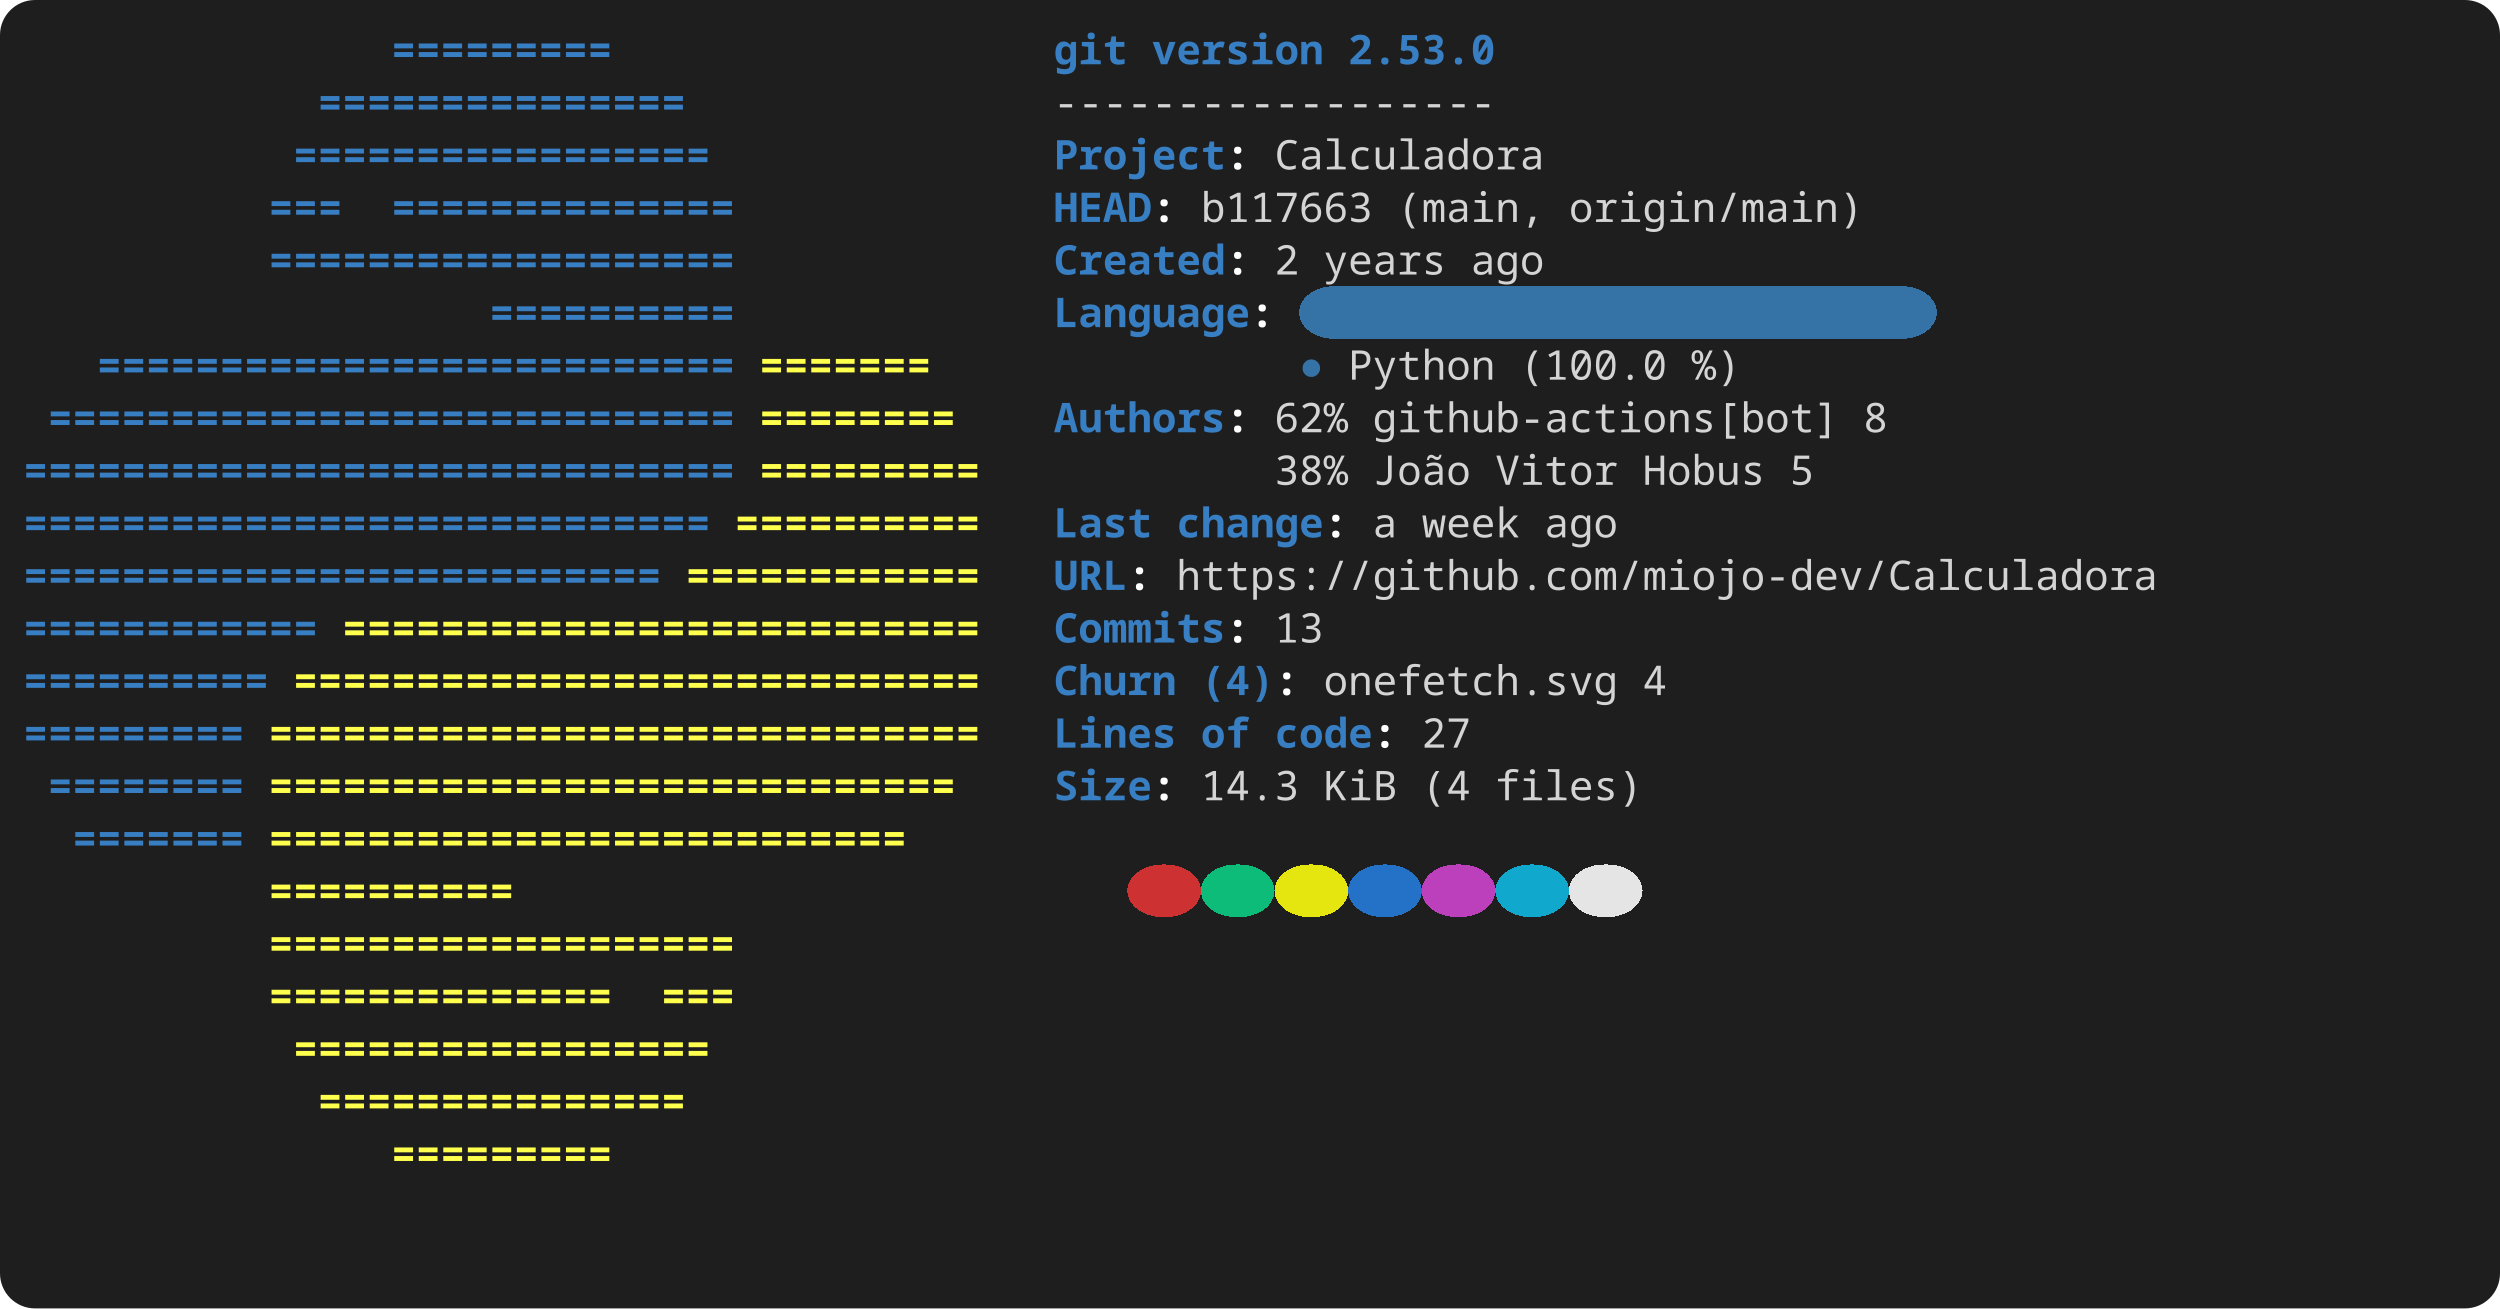
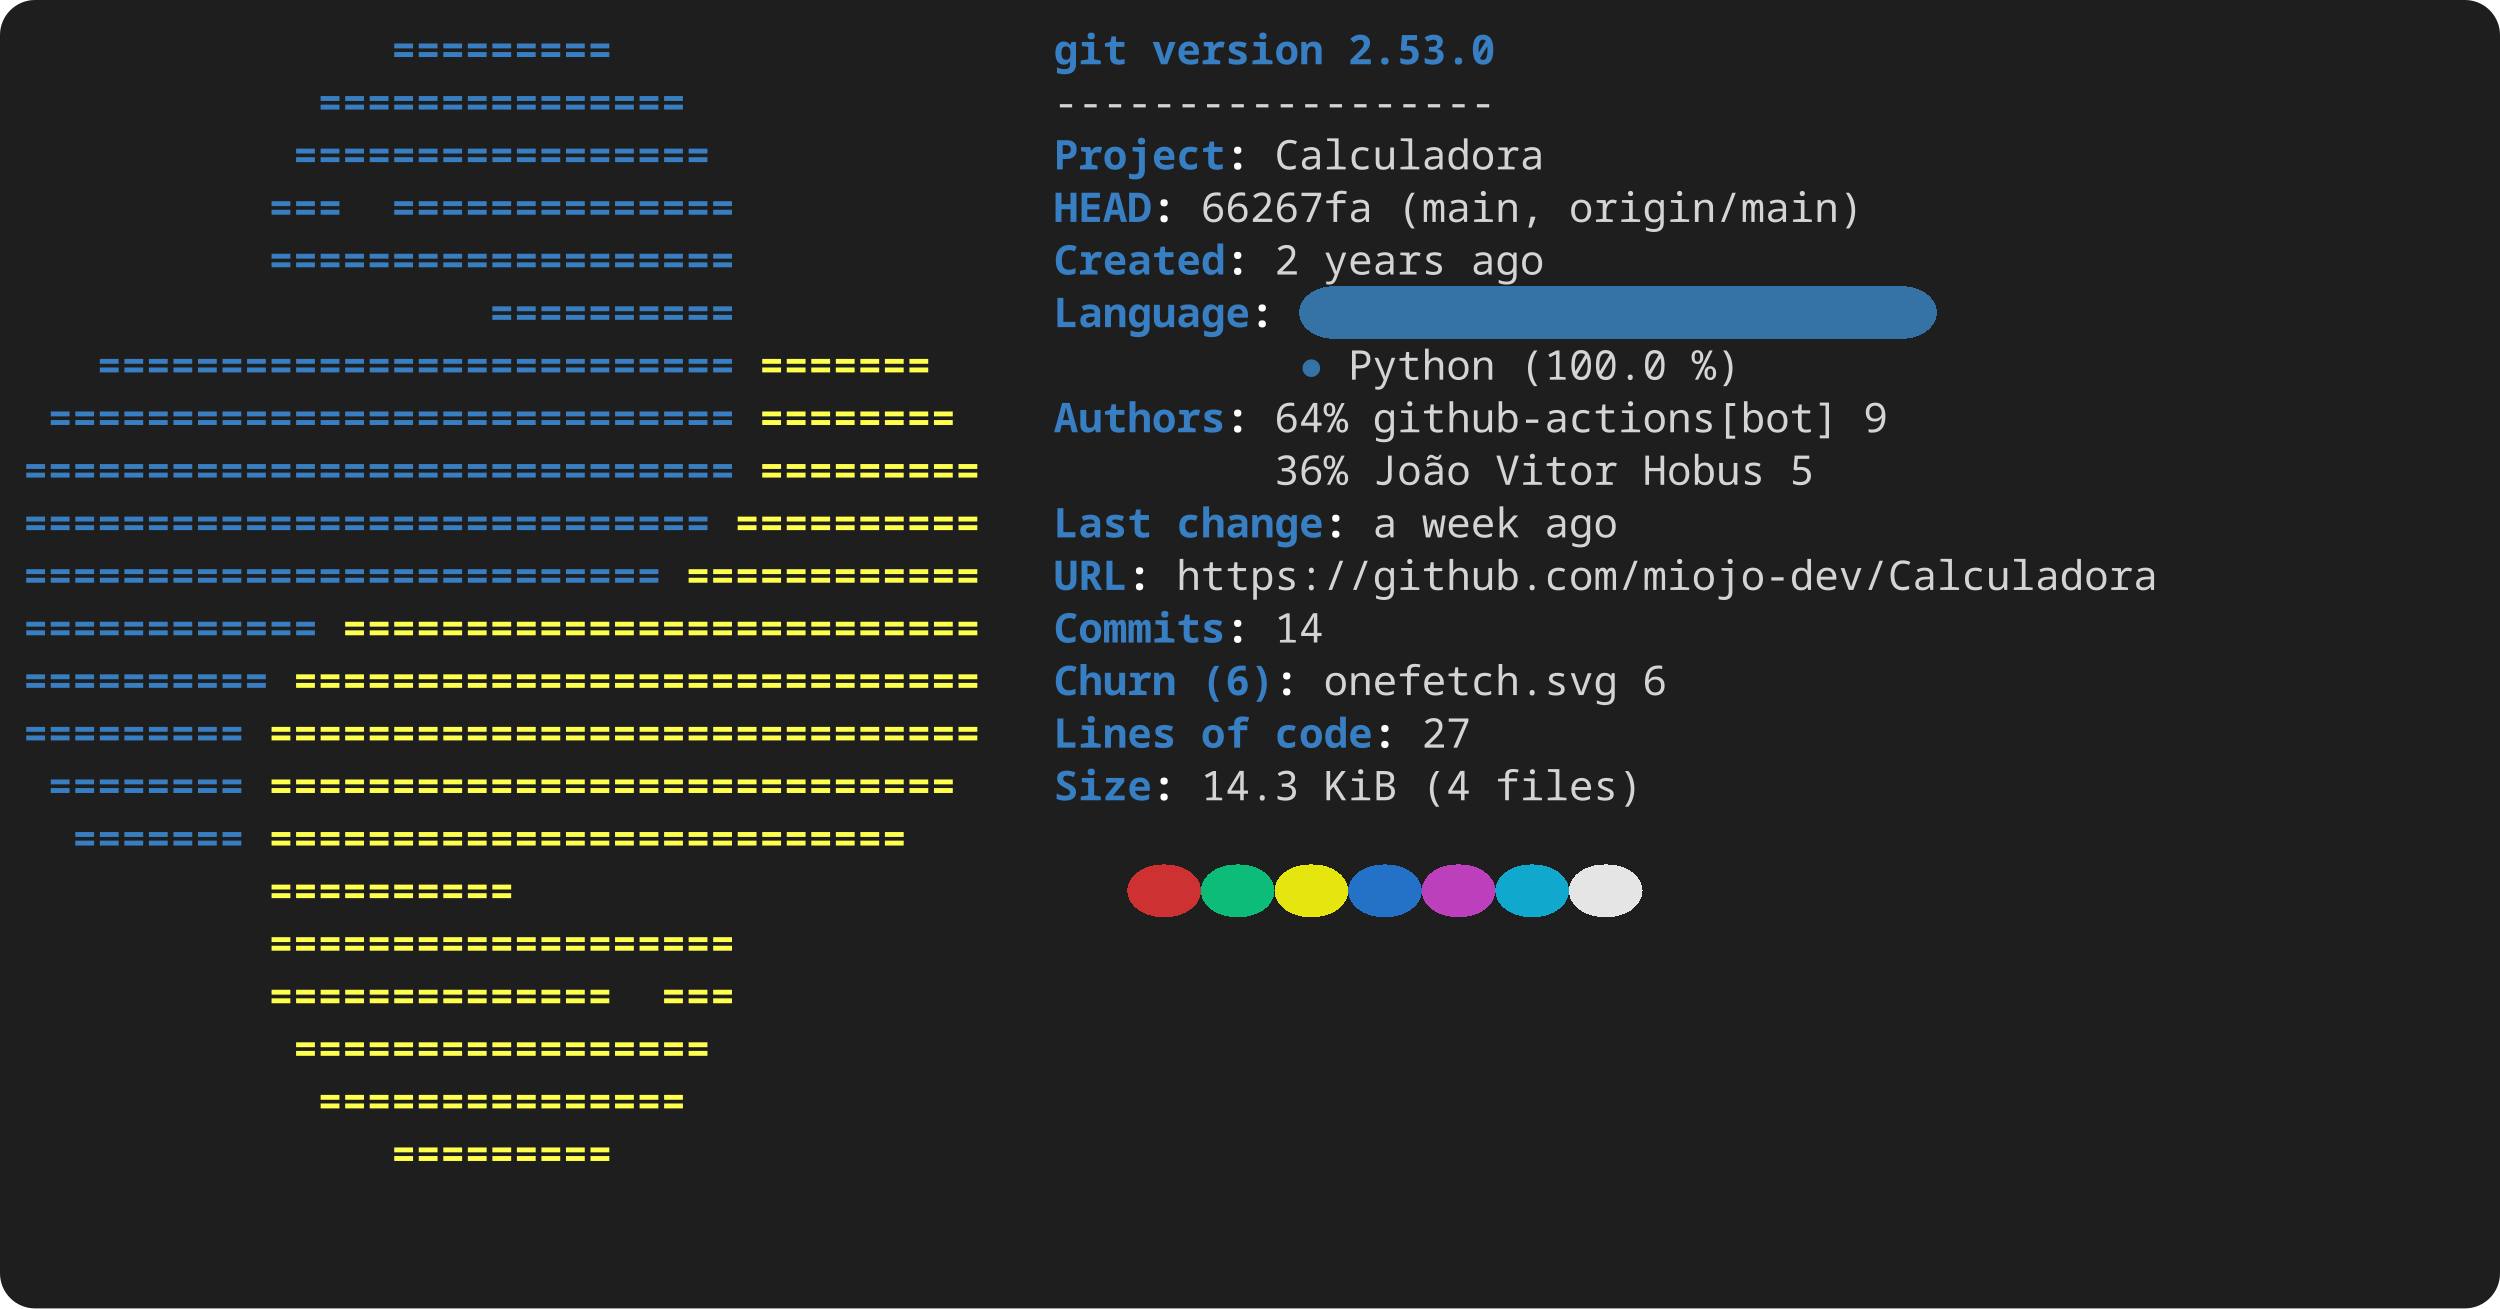
<svg xmlns="http://www.w3.org/2000/svg" width="856" height="448" viewBox="0 0 856 448" role="img" aria-label="console2svg output">
  <style>
.crt {
  font-family: ui-monospace,"JetBrains Mono","Cascadia Mono","Segoe UI Mono","Noto Sans Mono","SFMono-Regular",Menlo,Consolas,monospace;
  font-size: 14px;
}
text {
  dominant-baseline: alphabetic;
}
.bg {
  shape-rendering: crispEdges;
}
</style>
  <rect x="0" y="0" width="856" height="448" fill="#1e1e1e" rx="12" ry="12" />
  <g transform="translate(8 8)">
    <rect width="840" height="432" fill="#1e1e1e" rx="12" ry="12" />
    <text class="crt" x="126" y="14" fill="#387EC2" textLength="75.6" lengthAdjust="spacing" style="font-weight:bold;">=========</text>
    <text class="crt" x="352.8" y="14" fill="#387EC2" textLength="25.2" lengthAdjust="spacing" style="font-weight:bold;">git</text>
    <text class="crt" x="386.4" y="14" fill="#387EC2" textLength="58.8" lengthAdjust="spacing" style="font-weight:bold;">version</text>
    <text class="crt" x="453.6" y="14" fill="#387EC2" textLength="50.4" lengthAdjust="spacing" style="font-weight:bold;">2.53.0</text>
    <text class="crt" x="100.8" y="32" fill="#387EC2" textLength="126" lengthAdjust="spacing" style="font-weight:bold;">===============</text>
    <text class="crt" x="352.8" y="32" fill="#d4d4d4" textLength="151.2" lengthAdjust="spacing">------------------</text>
    <text class="crt" x="92.4" y="50" fill="#387EC2" textLength="142.8" lengthAdjust="spacing" style="font-weight:bold;">=================</text>
    <text class="crt" x="352.8" y="50" fill="#387EC2" textLength="58.8" lengthAdjust="spacing" style="font-weight:bold;">Project</text>
    <text class="crt" x="411.6" y="50" fill="#FEFEFE" textLength="8.4" lengthAdjust="spacing" style="font-weight:bold;">:</text>
    <text class="crt" x="428.4" y="50" fill="#d4d4d4" textLength="92.4" lengthAdjust="spacing">Calculadora</text>
    <text class="crt" x="84" y="68" fill="#387EC2" textLength="25.2" lengthAdjust="spacing" style="font-weight:bold;">===</text>
    <text class="crt" x="126" y="68" fill="#387EC2" textLength="117.6" lengthAdjust="spacing" style="font-weight:bold;">==============</text>
    <text class="crt" x="352.8" y="68" fill="#387EC2" textLength="33.6" lengthAdjust="spacing" style="font-weight:bold;">HEAD</text>
    <text class="crt" x="386.4" y="68" fill="#FEFEFE" textLength="8.4" lengthAdjust="spacing" style="font-weight:bold;">:</text>
-     <text class="crt" x="403.2" y="68" fill="#d4d4d4" textLength="58.8" lengthAdjust="spacing">b117663</text>
+     <text class="crt" x="403.2" y="68" fill="#d4d4d4" textLength="58.8" lengthAdjust="spacing">66267fa</text>
    <text class="crt" x="470.4" y="68" fill="#d4d4d4" textLength="50.4" lengthAdjust="spacing">(main,</text>
    <text class="crt" x="529.2" y="68" fill="#d4d4d4" textLength="100.8" lengthAdjust="spacing">origin/main)</text>
    <text class="crt" x="84" y="86" fill="#387EC2" textLength="159.6" lengthAdjust="spacing" style="font-weight:bold;">===================</text>
    <text class="crt" x="352.8" y="86" fill="#387EC2" textLength="58.8" lengthAdjust="spacing" style="font-weight:bold;">Created</text>
    <text class="crt" x="411.6" y="86" fill="#FEFEFE" textLength="8.4" lengthAdjust="spacing" style="font-weight:bold;">:</text>
    <text class="crt" x="428.4" y="86" fill="#d4d4d4" textLength="8.4" lengthAdjust="spacing">2</text>
    <text class="crt" x="445.2" y="86" fill="#d4d4d4" textLength="42" lengthAdjust="spacing">years</text>
    <text class="crt" x="495.6" y="86" fill="#d4d4d4" textLength="25.2" lengthAdjust="spacing">ago</text>
    <rect class="bg" x="436.8" y="90" width="218.4" height="18" fill="#3572A5" rx="12" ry="12" />
    <text class="crt" x="159.6" y="104" fill="#387EC2" textLength="84" lengthAdjust="spacing" style="font-weight:bold;">==========</text>
    <text class="crt" x="352.8" y="104" fill="#387EC2" textLength="67.2" lengthAdjust="spacing" style="font-weight:bold;">Language</text>
    <text class="crt" x="420" y="104" fill="#FEFEFE" textLength="8.4" lengthAdjust="spacing" style="font-weight:bold;">:</text>
    <text class="crt" x="25.2" y="122" fill="#387EC2" textLength="218.4" lengthAdjust="spacing" style="font-weight:bold;">==========================</text>
    <text class="crt" x="252" y="122" fill="#FFFF4D" textLength="58.8" lengthAdjust="spacing" style="font-weight:bold;">=======</text>
    <text class="crt" x="436.8" y="122" fill="#3572A5" textLength="8.4" lengthAdjust="spacing">●</text>
    <text class="crt" x="453.6" y="122" fill="#d4d4d4" textLength="50.4" lengthAdjust="spacing">Python</text>
    <text class="crt" x="512.4" y="122" fill="#d4d4d4" textLength="50.4" lengthAdjust="spacing">(100.0</text>
    <text class="crt" x="571.2" y="122" fill="#d4d4d4" textLength="16.8" lengthAdjust="spacing">%)</text>
    <text class="crt" x="8.4" y="140" fill="#387EC2" textLength="235.2" lengthAdjust="spacing" style="font-weight:bold;">============================</text>
    <text class="crt" x="252" y="140" fill="#FFFF4D" textLength="67.2" lengthAdjust="spacing" style="font-weight:bold;">========</text>
    <text class="crt" x="352.8" y="140" fill="#387EC2" textLength="58.8" lengthAdjust="spacing" style="font-weight:bold;">Authors</text>
    <text class="crt" x="411.6" y="140" fill="#FEFEFE" textLength="8.4" lengthAdjust="spacing" style="font-weight:bold;">:</text>
-     <text class="crt" x="428.4" y="140" fill="#d4d4d4" textLength="25.2" lengthAdjust="spacing">62%</text>
+     <text class="crt" x="428.4" y="140" fill="#d4d4d4" textLength="25.2" lengthAdjust="spacing">64%</text>
    <text class="crt" x="462" y="140" fill="#d4d4d4" textLength="159.6" lengthAdjust="spacing">github-actions[bot]</text>
-     <text class="crt" x="630" y="140" fill="#d4d4d4" textLength="8.4" lengthAdjust="spacing">8</text>
+     <text class="crt" x="630" y="140" fill="#d4d4d4" textLength="8.4" lengthAdjust="spacing">9</text>
    <text class="crt" x="0" y="158" fill="#387EC2" textLength="243.6" lengthAdjust="spacing" style="font-weight:bold;">=============================</text>
    <text class="crt" x="252" y="158" fill="#FFFF4D" textLength="75.6" lengthAdjust="spacing" style="font-weight:bold;">=========</text>
-     <text class="crt" x="428.4" y="158" fill="#d4d4d4" textLength="25.2" lengthAdjust="spacing">38%</text>
+     <text class="crt" x="428.4" y="158" fill="#d4d4d4" textLength="25.2" lengthAdjust="spacing">36%</text>
    <text class="crt" x="462" y="158" fill="#d4d4d4" textLength="33.6" lengthAdjust="spacing">João</text>
    <text class="crt" x="504" y="158" fill="#d4d4d4" textLength="42" lengthAdjust="spacing">Vitor</text>
    <text class="crt" x="554.4" y="158" fill="#d4d4d4" textLength="42" lengthAdjust="spacing">Hobus</text>
    <text class="crt" x="604.8" y="158" fill="#d4d4d4" textLength="8.4" lengthAdjust="spacing">5</text>
    <text class="crt" x="0" y="176" fill="#387EC2" textLength="235.2" lengthAdjust="spacing" style="font-weight:bold;">============================</text>
    <text class="crt" x="243.6" y="176" fill="#FFFF4D" textLength="84" lengthAdjust="spacing" style="font-weight:bold;">==========</text>
    <text class="crt" x="352.8" y="176" fill="#387EC2" textLength="33.6" lengthAdjust="spacing" style="font-weight:bold;">Last</text>
    <text class="crt" x="394.8" y="176" fill="#387EC2" textLength="50.4" lengthAdjust="spacing" style="font-weight:bold;">change</text>
    <text class="crt" x="445.2" y="176" fill="#FEFEFE" textLength="8.4" lengthAdjust="spacing" style="font-weight:bold;">:</text>
    <text class="crt" x="462" y="176" fill="#d4d4d4" textLength="8.4" lengthAdjust="spacing">a</text>
    <text class="crt" x="478.8" y="176" fill="#d4d4d4" textLength="33.6" lengthAdjust="spacing">week</text>
    <text class="crt" x="520.8" y="176" fill="#d4d4d4" textLength="25.2" lengthAdjust="spacing">ago</text>
    <text class="crt" x="0" y="194" fill="#387EC2" textLength="218.4" lengthAdjust="spacing" style="font-weight:bold;">==========================</text>
    <text class="crt" x="226.8" y="194" fill="#FFFF4D" textLength="100.8" lengthAdjust="spacing" style="font-weight:bold;">============</text>
    <text class="crt" x="352.8" y="194" fill="#387EC2" textLength="25.2" lengthAdjust="spacing" style="font-weight:bold;">URL</text>
    <text class="crt" x="378" y="194" fill="#FEFEFE" textLength="8.4" lengthAdjust="spacing" style="font-weight:bold;">:</text>
    <text class="crt" x="394.8" y="194" fill="#d4d4d4" textLength="336" lengthAdjust="spacing">https://github.com/miojo-dev/Calculadora</text>
    <text class="crt" x="0" y="212" fill="#387EC2" textLength="100.8" lengthAdjust="spacing" style="font-weight:bold;">============</text>
    <text class="crt" x="109.2" y="212" fill="#FFFF4D" textLength="218.4" lengthAdjust="spacing" style="font-weight:bold;">==========================</text>
    <text class="crt" x="352.8" y="212" fill="#387EC2" textLength="58.8" lengthAdjust="spacing" style="font-weight:bold;">Commits</text>
    <text class="crt" x="411.6" y="212" fill="#FEFEFE" textLength="8.4" lengthAdjust="spacing" style="font-weight:bold;">:</text>
-     <text class="crt" x="428.4" y="212" fill="#d4d4d4" textLength="16.8" lengthAdjust="spacing">13</text>
+     <text class="crt" x="428.4" y="212" fill="#d4d4d4" textLength="16.8" lengthAdjust="spacing">14</text>
    <text class="crt" x="0" y="230" fill="#387EC2" textLength="84" lengthAdjust="spacing" style="font-weight:bold;">==========</text>
    <text class="crt" x="92.4" y="230" fill="#FFFF4D" textLength="235.2" lengthAdjust="spacing" style="font-weight:bold;">============================</text>
    <text class="crt" x="352.8" y="230" fill="#387EC2" textLength="42" lengthAdjust="spacing" style="font-weight:bold;">Churn</text>
-     <text class="crt" x="403.2" y="230" fill="#387EC2" textLength="25.2" lengthAdjust="spacing" style="font-weight:bold;">(4)</text>
+     <text class="crt" x="403.2" y="230" fill="#387EC2" textLength="25.2" lengthAdjust="spacing" style="font-weight:bold;">(6)</text>
    <text class="crt" x="428.4" y="230" fill="#FEFEFE" textLength="8.4" lengthAdjust="spacing" style="font-weight:bold;">:</text>
    <text class="crt" x="445.2" y="230" fill="#d4d4d4" textLength="100.8" lengthAdjust="spacing">onefetch.svg</text>
-     <text class="crt" x="554.4" y="230" fill="#d4d4d4" textLength="8.4" lengthAdjust="spacing">4</text>
+     <text class="crt" x="554.4" y="230" fill="#d4d4d4" textLength="8.4" lengthAdjust="spacing">6</text>
    <text class="crt" x="0" y="248" fill="#387EC2" textLength="75.6" lengthAdjust="spacing" style="font-weight:bold;">=========</text>
    <text class="crt" x="84" y="248" fill="#FFFF4D" textLength="243.6" lengthAdjust="spacing" style="font-weight:bold;">=============================</text>
    <text class="crt" x="352.8" y="248" fill="#387EC2" textLength="42" lengthAdjust="spacing" style="font-weight:bold;">Lines</text>
    <text class="crt" x="403.2" y="248" fill="#387EC2" textLength="16.8" lengthAdjust="spacing" style="font-weight:bold;">of</text>
    <text class="crt" x="428.4" y="248" fill="#387EC2" textLength="33.6" lengthAdjust="spacing" style="font-weight:bold;">code</text>
    <text class="crt" x="462" y="248" fill="#FEFEFE" textLength="8.4" lengthAdjust="spacing" style="font-weight:bold;">:</text>
    <text class="crt" x="478.8" y="248" fill="#d4d4d4" textLength="16.8" lengthAdjust="spacing">27</text>
    <text class="crt" x="8.4" y="266" fill="#387EC2" textLength="67.2" lengthAdjust="spacing" style="font-weight:bold;">========</text>
    <text class="crt" x="84" y="266" fill="#FFFF4D" textLength="235.2" lengthAdjust="spacing" style="font-weight:bold;">============================</text>
    <text class="crt" x="352.8" y="266" fill="#387EC2" textLength="33.6" lengthAdjust="spacing" style="font-weight:bold;">Size</text>
    <text class="crt" x="386.4" y="266" fill="#FEFEFE" textLength="8.4" lengthAdjust="spacing" style="font-weight:bold;">:</text>
    <text class="crt" x="403.2" y="266" fill="#d4d4d4" textLength="33.6" lengthAdjust="spacing">14.3</text>
    <text class="crt" x="445.2" y="266" fill="#d4d4d4" textLength="25.2" lengthAdjust="spacing">KiB</text>
    <text class="crt" x="478.8" y="266" fill="#d4d4d4" textLength="16.8" lengthAdjust="spacing">(4</text>
    <text class="crt" x="504" y="266" fill="#d4d4d4" textLength="50.4" lengthAdjust="spacing">files)</text>
    <text class="crt" x="16.8" y="284" fill="#387EC2" textLength="58.8" lengthAdjust="spacing" style="font-weight:bold;">=======</text>
    <text class="crt" x="84" y="284" fill="#FFFF4D" textLength="218.4" lengthAdjust="spacing" style="font-weight:bold;">==========================</text>
    <rect class="bg" x="378" y="288" width="25.2" height="18" fill="#cd3131" rx="12" ry="12" />
    <rect class="bg" x="403.2" y="288" width="25.2" height="18" fill="#0dbc79" rx="12" ry="12" />
    <rect class="bg" x="428.4" y="288" width="25.2" height="18" fill="#e5e510" rx="12" ry="12" />
    <rect class="bg" x="453.6" y="288" width="25.2" height="18" fill="#2472c8" rx="12" ry="12" />
    <rect class="bg" x="478.8" y="288" width="25.2" height="18" fill="#bc3fbc" rx="12" ry="12" />
    <rect class="bg" x="504" y="288" width="25.2" height="18" fill="#11a8cd" rx="12" ry="12" />
    <rect class="bg" x="529.2" y="288" width="25.2" height="18" fill="#e5e5e5" rx="12" ry="12" />
    <text class="crt" x="84" y="302" fill="#FFFF4D" textLength="84" lengthAdjust="spacing" style="font-weight:bold;">==========</text>
    <text class="crt" x="84" y="320" fill="#FFFF4D" textLength="159.6" lengthAdjust="spacing" style="font-weight:bold;">===================</text>
    <text class="crt" x="84" y="338" fill="#FFFF4D" textLength="117.6" lengthAdjust="spacing" style="font-weight:bold;">==============</text>
    <text class="crt" x="218.4" y="338" fill="#FFFF4D" textLength="25.2" lengthAdjust="spacing" style="font-weight:bold;">===</text>
    <text class="crt" x="92.4" y="356" fill="#FFFF4D" textLength="142.8" lengthAdjust="spacing" style="font-weight:bold;">=================</text>
    <text class="crt" x="100.8" y="374" fill="#FFFF4D" textLength="126" lengthAdjust="spacing" style="font-weight:bold;">===============</text>
    <text class="crt" x="126" y="392" fill="#FFFF4D" textLength="75.6" lengthAdjust="spacing" style="font-weight:bold;">=========</text>
  </g>
</svg>
